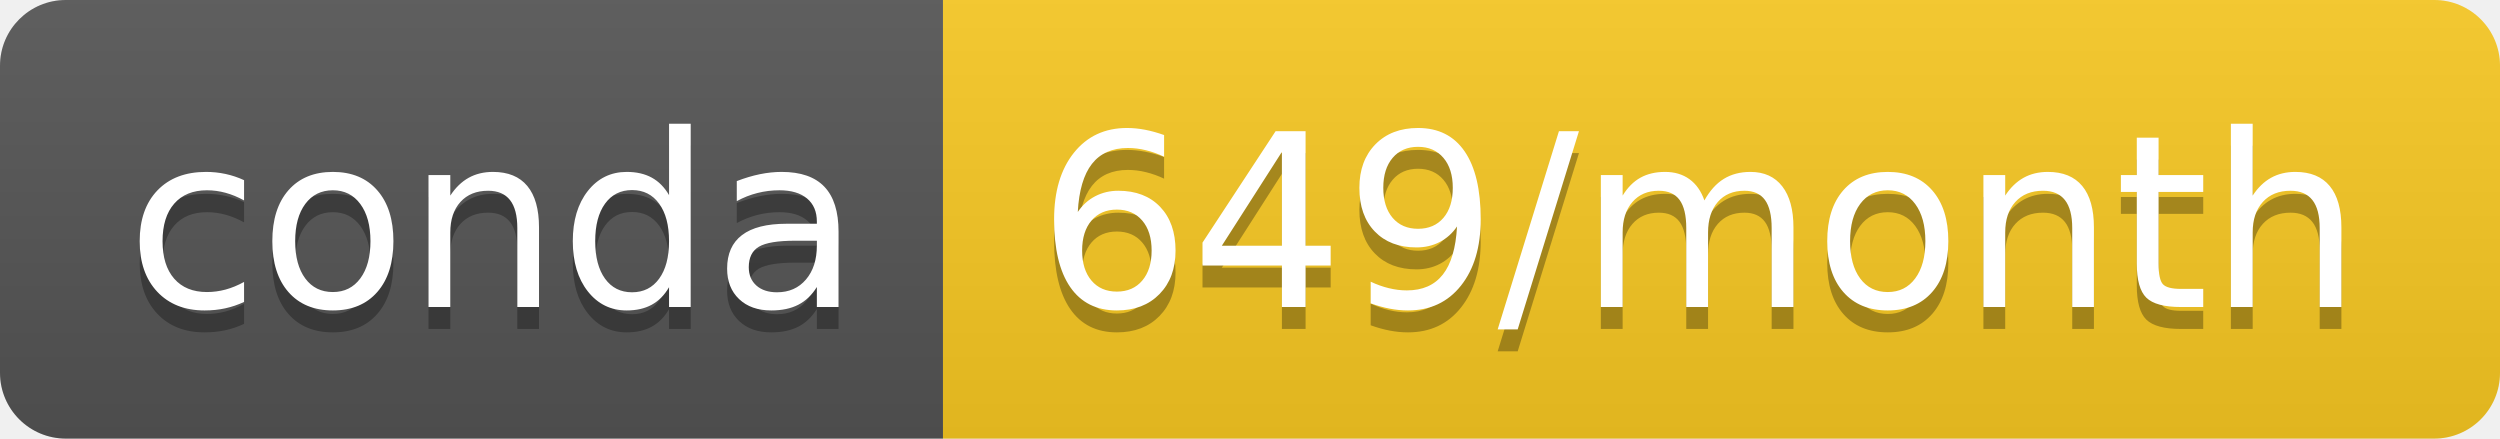
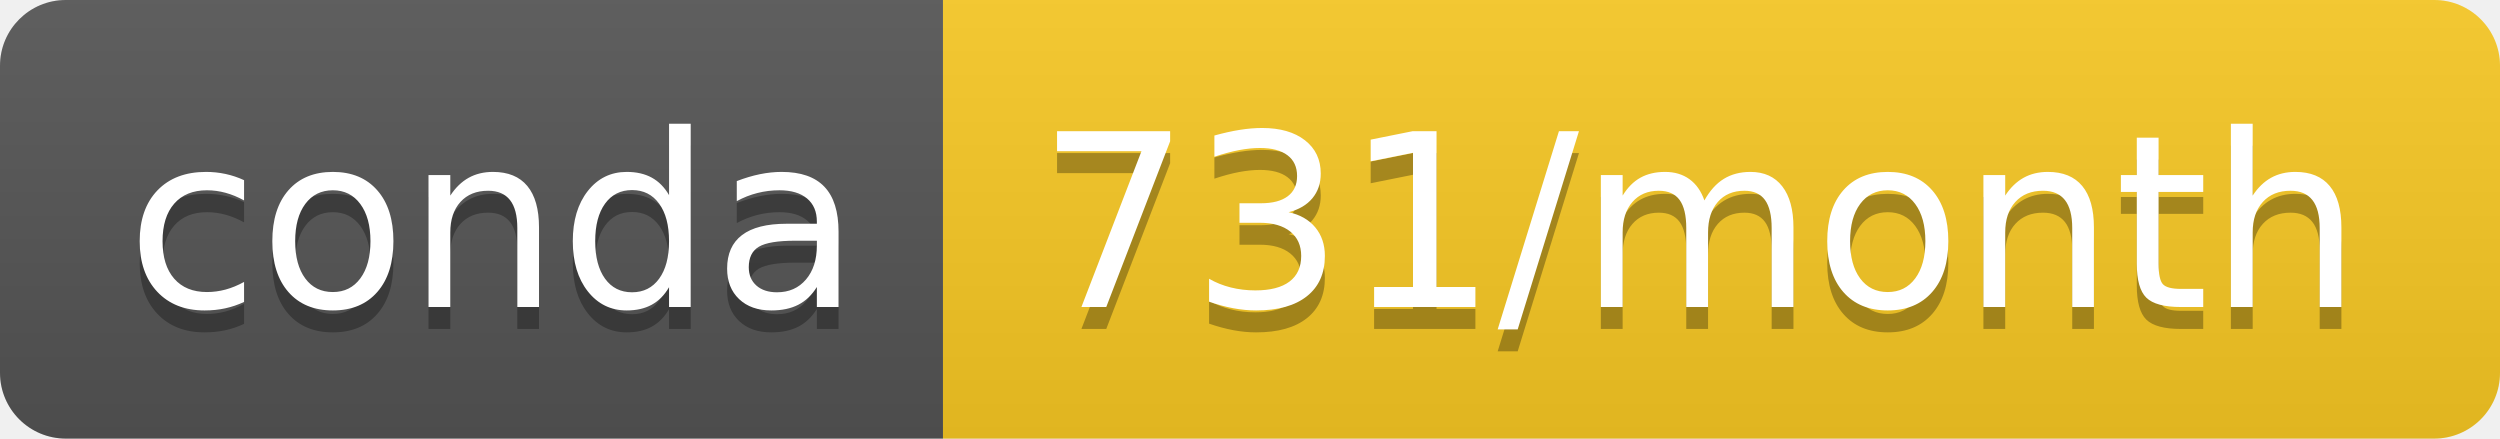
<svg xmlns="http://www.w3.org/2000/svg" width="114" height="20">
  <linearGradient id="b" x2="0" y2="100%">
    <stop offset="0" stop-color="#bbb" stop-opacity=".1" />
    <stop offset="1" stop-opacity=".1" />
  </linearGradient>
  <clipPath id="a">
    <rect width="114" height="20" rx="3" fill="#fff" />
  </clipPath>
  <g clip-path="url(#a)">
    <path fill="#555" d="M0 0h43v20H0z" />
-     <path fill="#f9c923" d="M43 0h71v20H43z" />
+     <path fill="#f9ca24" d="M43 0h71v20H43z" />
    <path fill="url(#b)" d="M0 0h114v20H0z" />
  </g>
  <g fill="#fff" text-anchor="middle" font-family="DejaVu Sans,Verdana,Geneva,sans-serif" font-size="110">
    <text x="225" y="150" fill="#010101" fill-opacity=".3" transform="scale(.1)" textLength="330">conda</text>
    <text x="225" y="140" transform="scale(.1)" textLength="330">conda</text>
-     <text x="775" y="150" fill="#010101" fill-opacity=".3" transform="scale(.1)" textLength="610">649/month</text>
-     <text x="775" y="140" transform="scale(.1)" textLength="610">649/month</text>
+     <text x="775" y="150" fill="#010101" fill-opacity=".3" transform="scale(.1)" textLength="610">731/month</text>
+     <text x="775" y="140" transform="scale(.1)" textLength="610">731/month</text>
  </g>
</svg>
